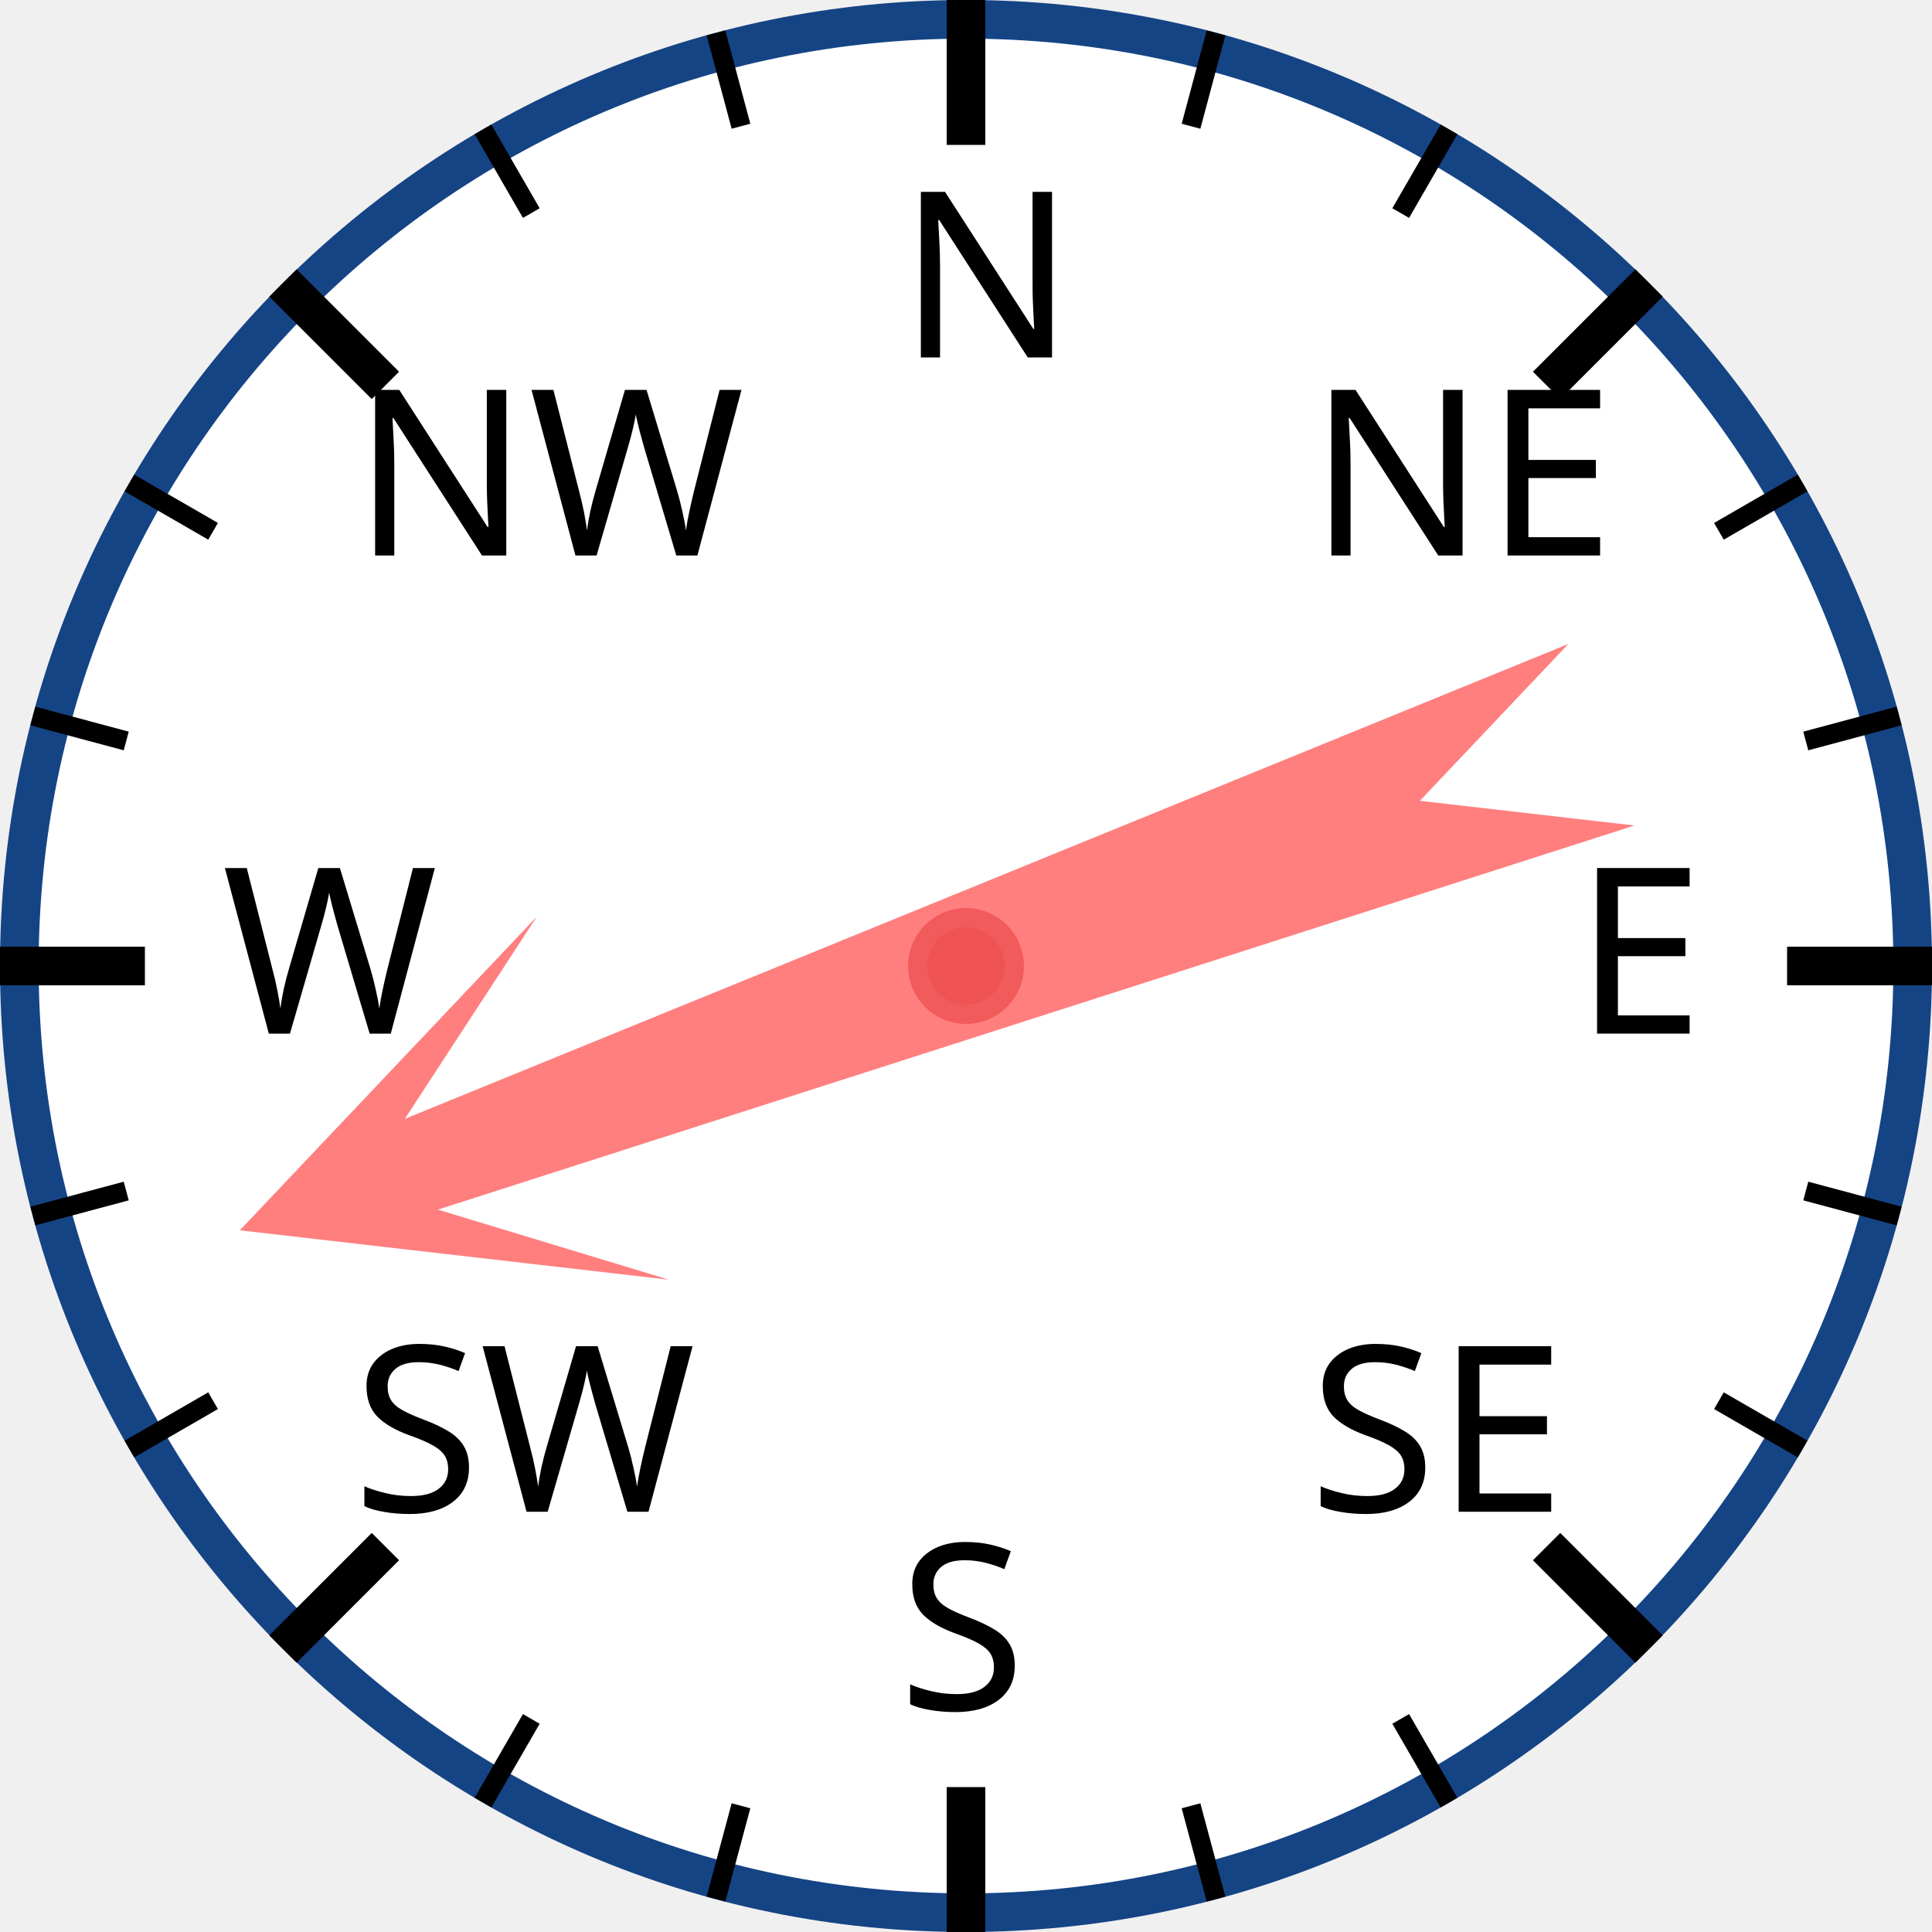
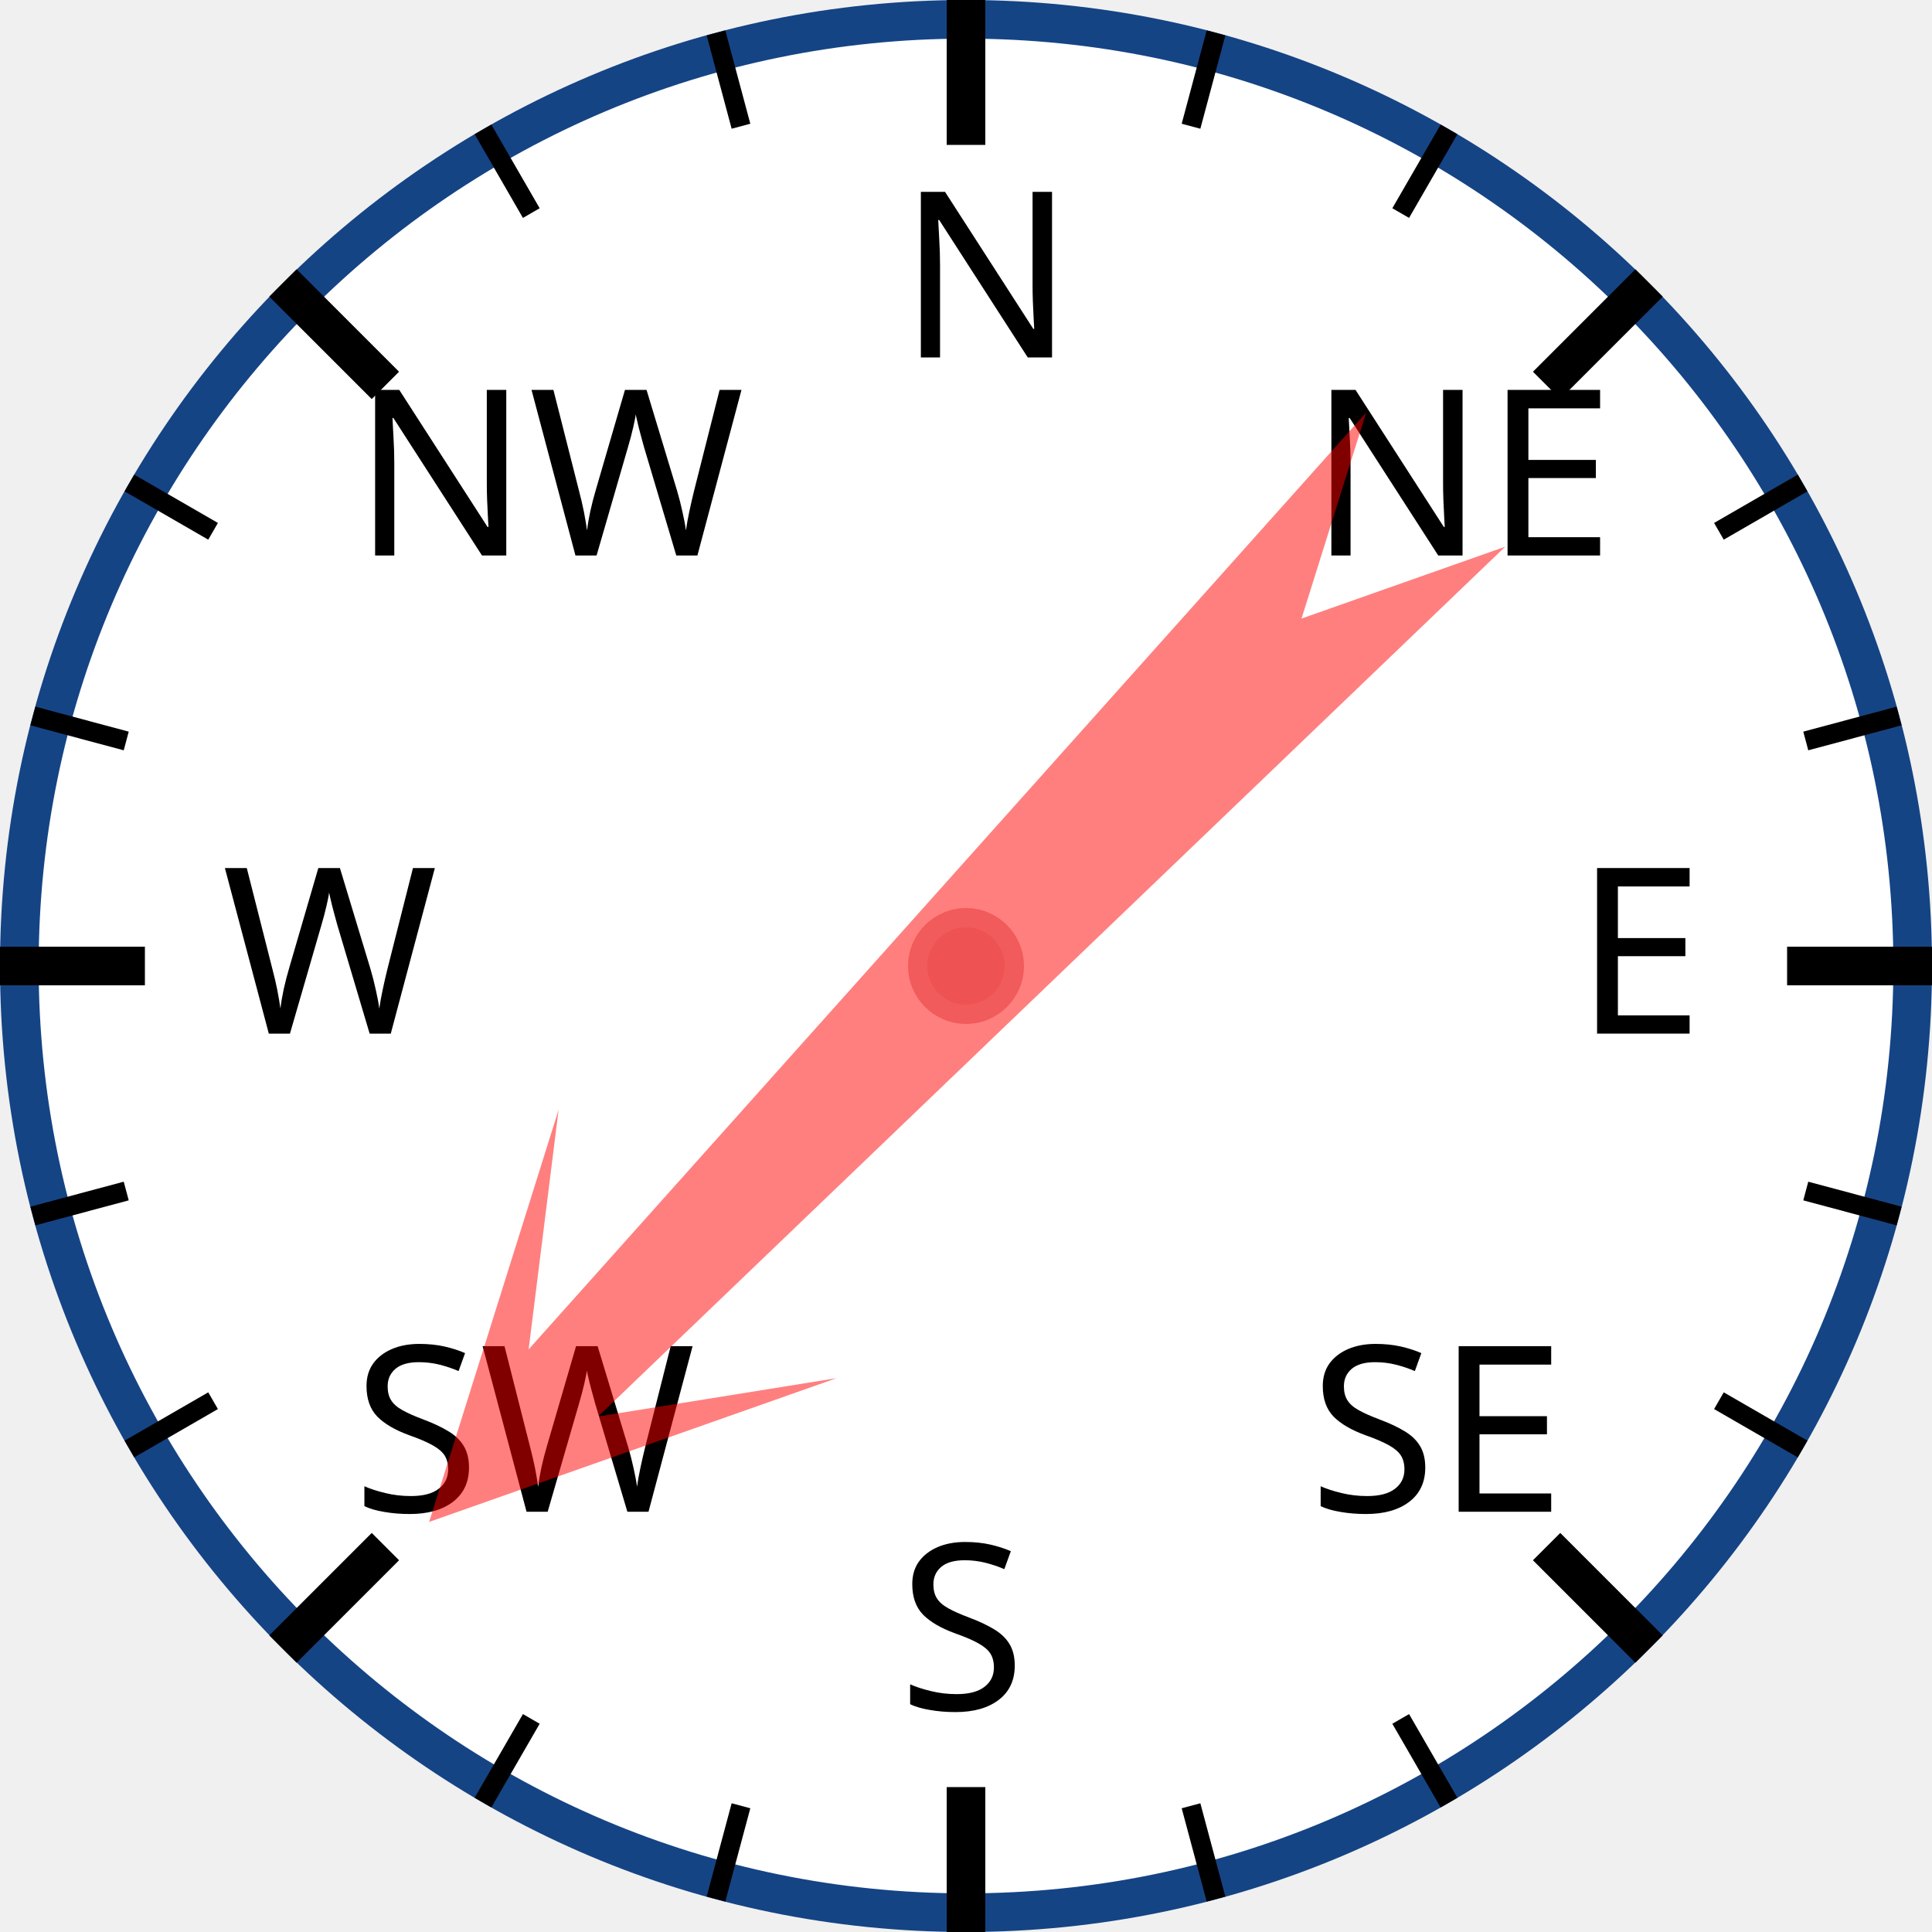
<svg xmlns="http://www.w3.org/2000/svg" width="120px" height="120px" viewBox="0 0 200 200">
  <circle cx="100" cy="100" r="98" style="fill: white; stroke: #154485; stroke-width: 4;" />
  <text x="93.0" y="37.0" style="font-family: sans-serif; font-size: 18pt;">N</text>
  <line x1="100.0" y1="0.0" x2="100.0" y2="15.0" style="stroke: black; stroke-width: 4;" />
  <line x1="74.118" y1="3.407" x2="76.706" y2="13.067" style="stroke: black; stroke-width: 2;" />
  <line x1="50" y1="13.397" x2="55" y2="22.058" style="stroke: black; stroke-width: 2;" />
  <text x="36.503" y="57.503" style="font-family: sans-serif; font-size: 18pt;">NW</text>
  <line x1="29.289" y1="29.289" x2="39.896" y2="39.896" style="stroke: black; stroke-width: 4;" />
  <line x1="13.397" y1="50" x2="22.058" y2="55" style="stroke: black; stroke-width: 2;" />
  <line x1="3.407" y1="74.118" x2="13.067" y2="76.706" style="stroke: black; stroke-width: 2;" />
  <text x="23.0" y="107.0" style="font-family: sans-serif; font-size: 18pt;">W</text>
  <line x1="0.0" y1="100.0" x2="15.0" y2="100.0" style="stroke: black; stroke-width: 4;" />
  <line x1="3.407" y1="125.882" x2="13.067" y2="123.294" style="stroke: black; stroke-width: 2;" />
  <line x1="13.397" y1="150" x2="22.058" y2="145" style="stroke: black; stroke-width: 2;" />
  <text x="36.503" y="156.497" style="font-family: sans-serif; font-size: 18pt;">SW</text>
  <line x1="29.289" y1="170.711" x2="39.896" y2="160.104" style="stroke: black; stroke-width: 4;" />
  <line x1="50" y1="186.603" x2="55" y2="177.942" style="stroke: black; stroke-width: 2;" />
  <line x1="74.118" y1="196.593" x2="76.706" y2="186.933" style="stroke: black; stroke-width: 2;" />
  <text x="93" y="177.0" style="font-family: sans-serif; font-size: 18pt;">S</text>
  <line x1="100" y1="200.0" x2="100" y2="185.0" style="stroke: black; stroke-width: 4;" />
  <line x1="125.882" y1="196.593" x2="123.294" y2="186.933" style="stroke: black; stroke-width: 2;" />
  <line x1="150.0" y1="186.603" x2="145.0" y2="177.942" style="stroke: black; stroke-width: 2;" />
  <text x="135.497" y="156.497" style="font-family: sans-serif; font-size: 18pt;">SE</text>
  <line x1="170.711" y1="170.711" x2="160.104" y2="160.104" style="stroke: black; stroke-width: 4;" />
  <line x1="186.603" y1="150" x2="177.942" y2="145" style="stroke: black; stroke-width: 2;" />
  <line x1="196.593" y1="125.882" x2="186.933" y2="123.294" style="stroke: black; stroke-width: 2;" />
  <text x="163.0" y="107" style="font-family: sans-serif; font-size: 18pt;">E</text>
  <line x1="200.0" y1="100" x2="185.0" y2="100" style="stroke: black; stroke-width: 4;" />
  <line x1="196.593" y1="74.118" x2="186.933" y2="76.706" style="stroke: black; stroke-width: 2;" />
  <line x1="186.603" y1="50" x2="177.942" y2="55" style="stroke: black; stroke-width: 2;" />
  <text x="135.497" y="57.503" style="font-family: sans-serif; font-size: 18pt;">NE</text>
  <line x1="170.711" y1="29.289" x2="160.104" y2="39.896" style="stroke: black; stroke-width: 4;" />
  <line x1="150" y1="13.397" x2="145" y2="22.058" style="stroke: black; stroke-width: 2;" />
  <line x1="125.882" y1="3.407" x2="123.294" y2="13.067" style="stroke: black; stroke-width: 2;" />
-   <polygon points="100 20 120 60 105 40 110 170 100 150 90 170 95 40 80 60" style="fill: red; fill-opacity: 0.5;" transform="rotate(250,100,100)" />
+   <polygon points="100 20 120 60 105 40 110 170 100 150 90 170 95 40 80 60" style="fill: red; fill-opacity: 0.5;" transform="rotate(224,100,100)" />
  <circle cx="100" cy="100" r="5" style="fill: #EE5252; stroke: #F25B5B; stroke-width: 2;" />
</svg>
